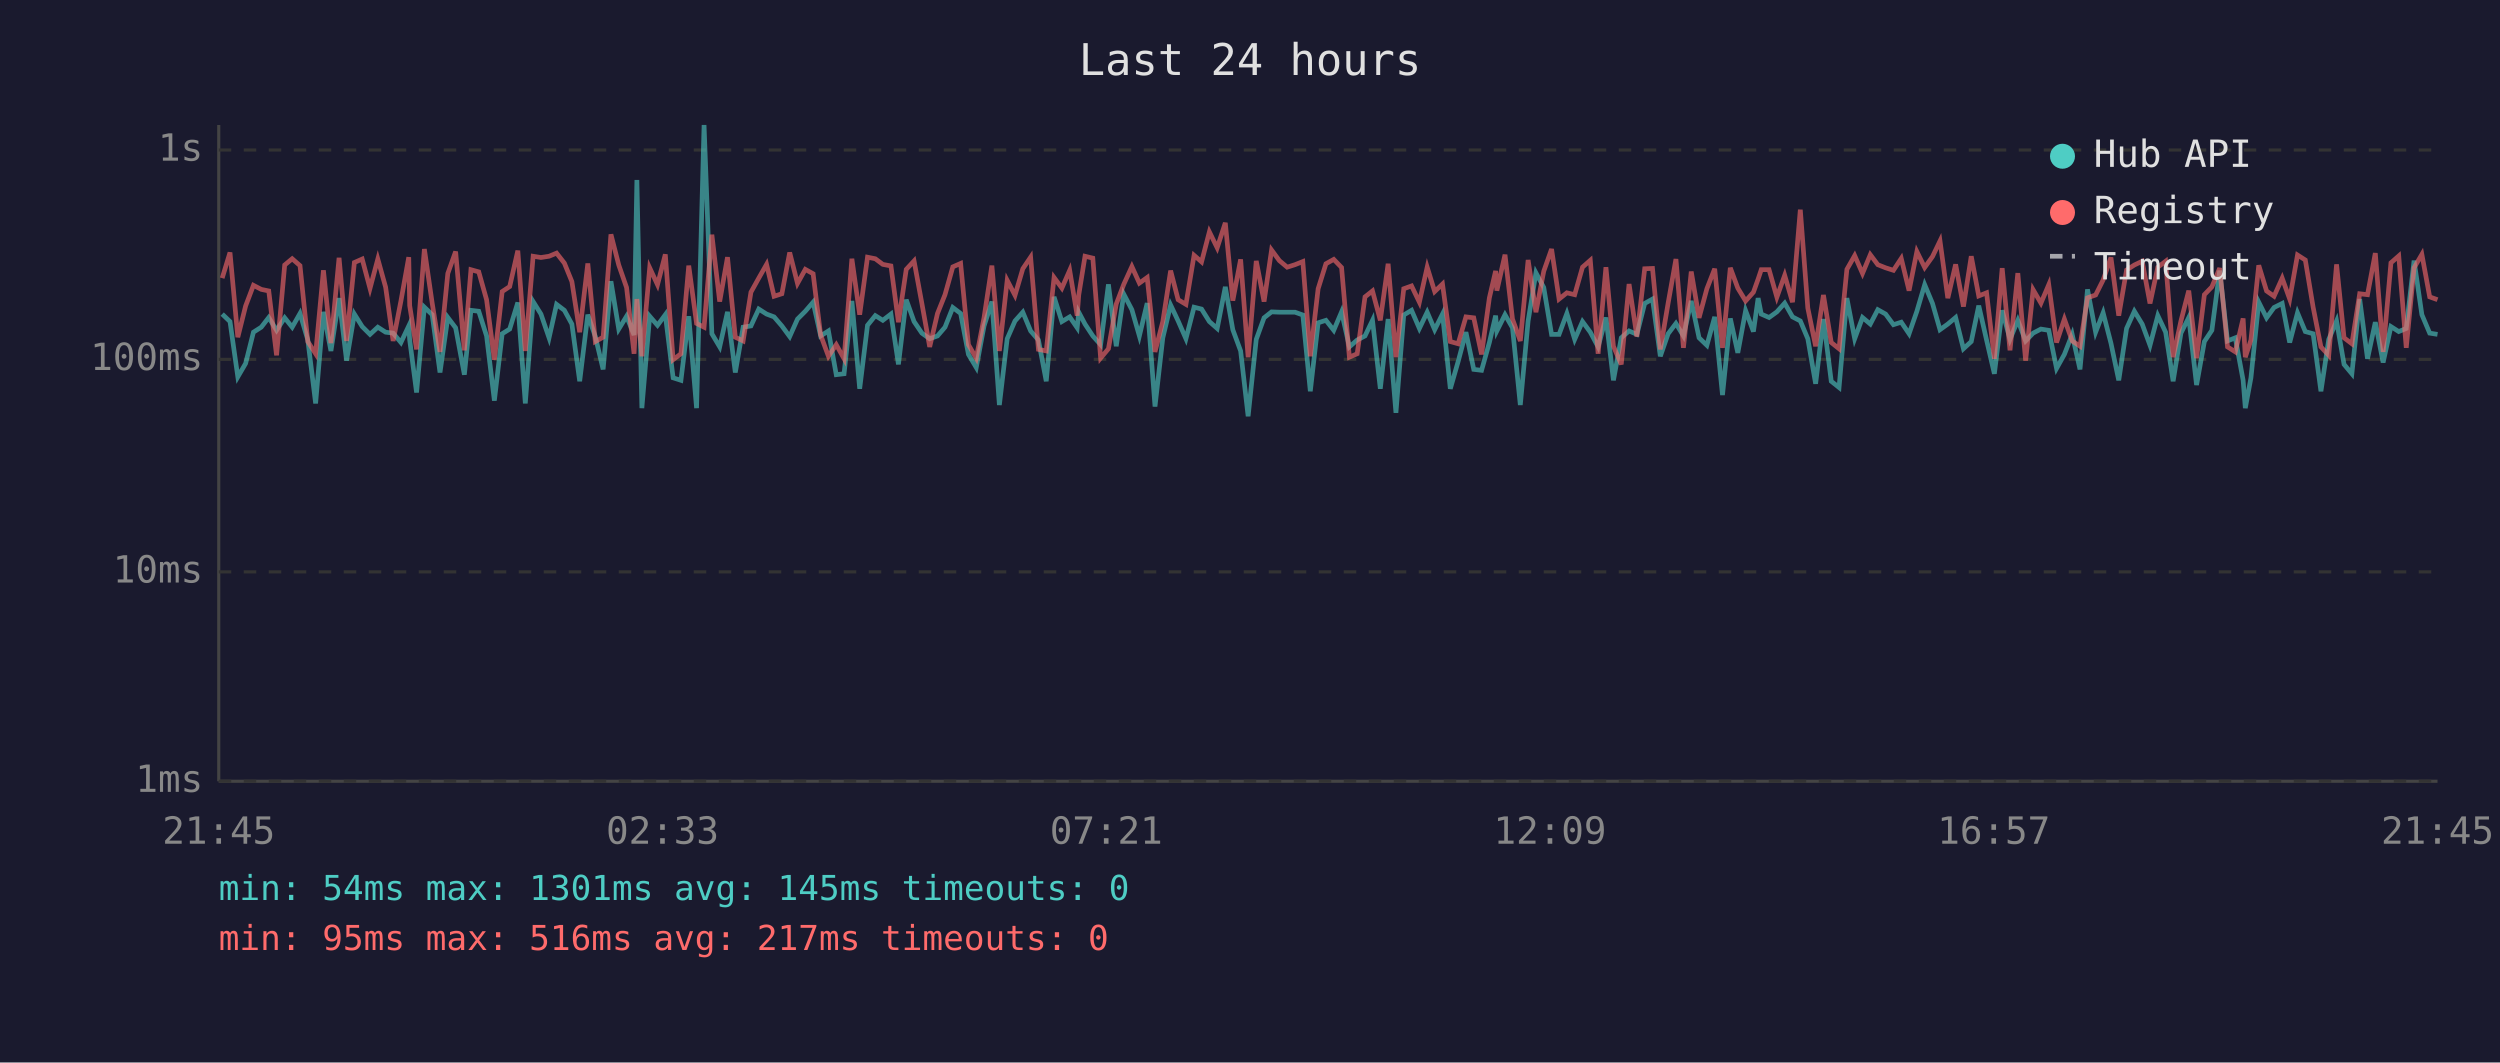
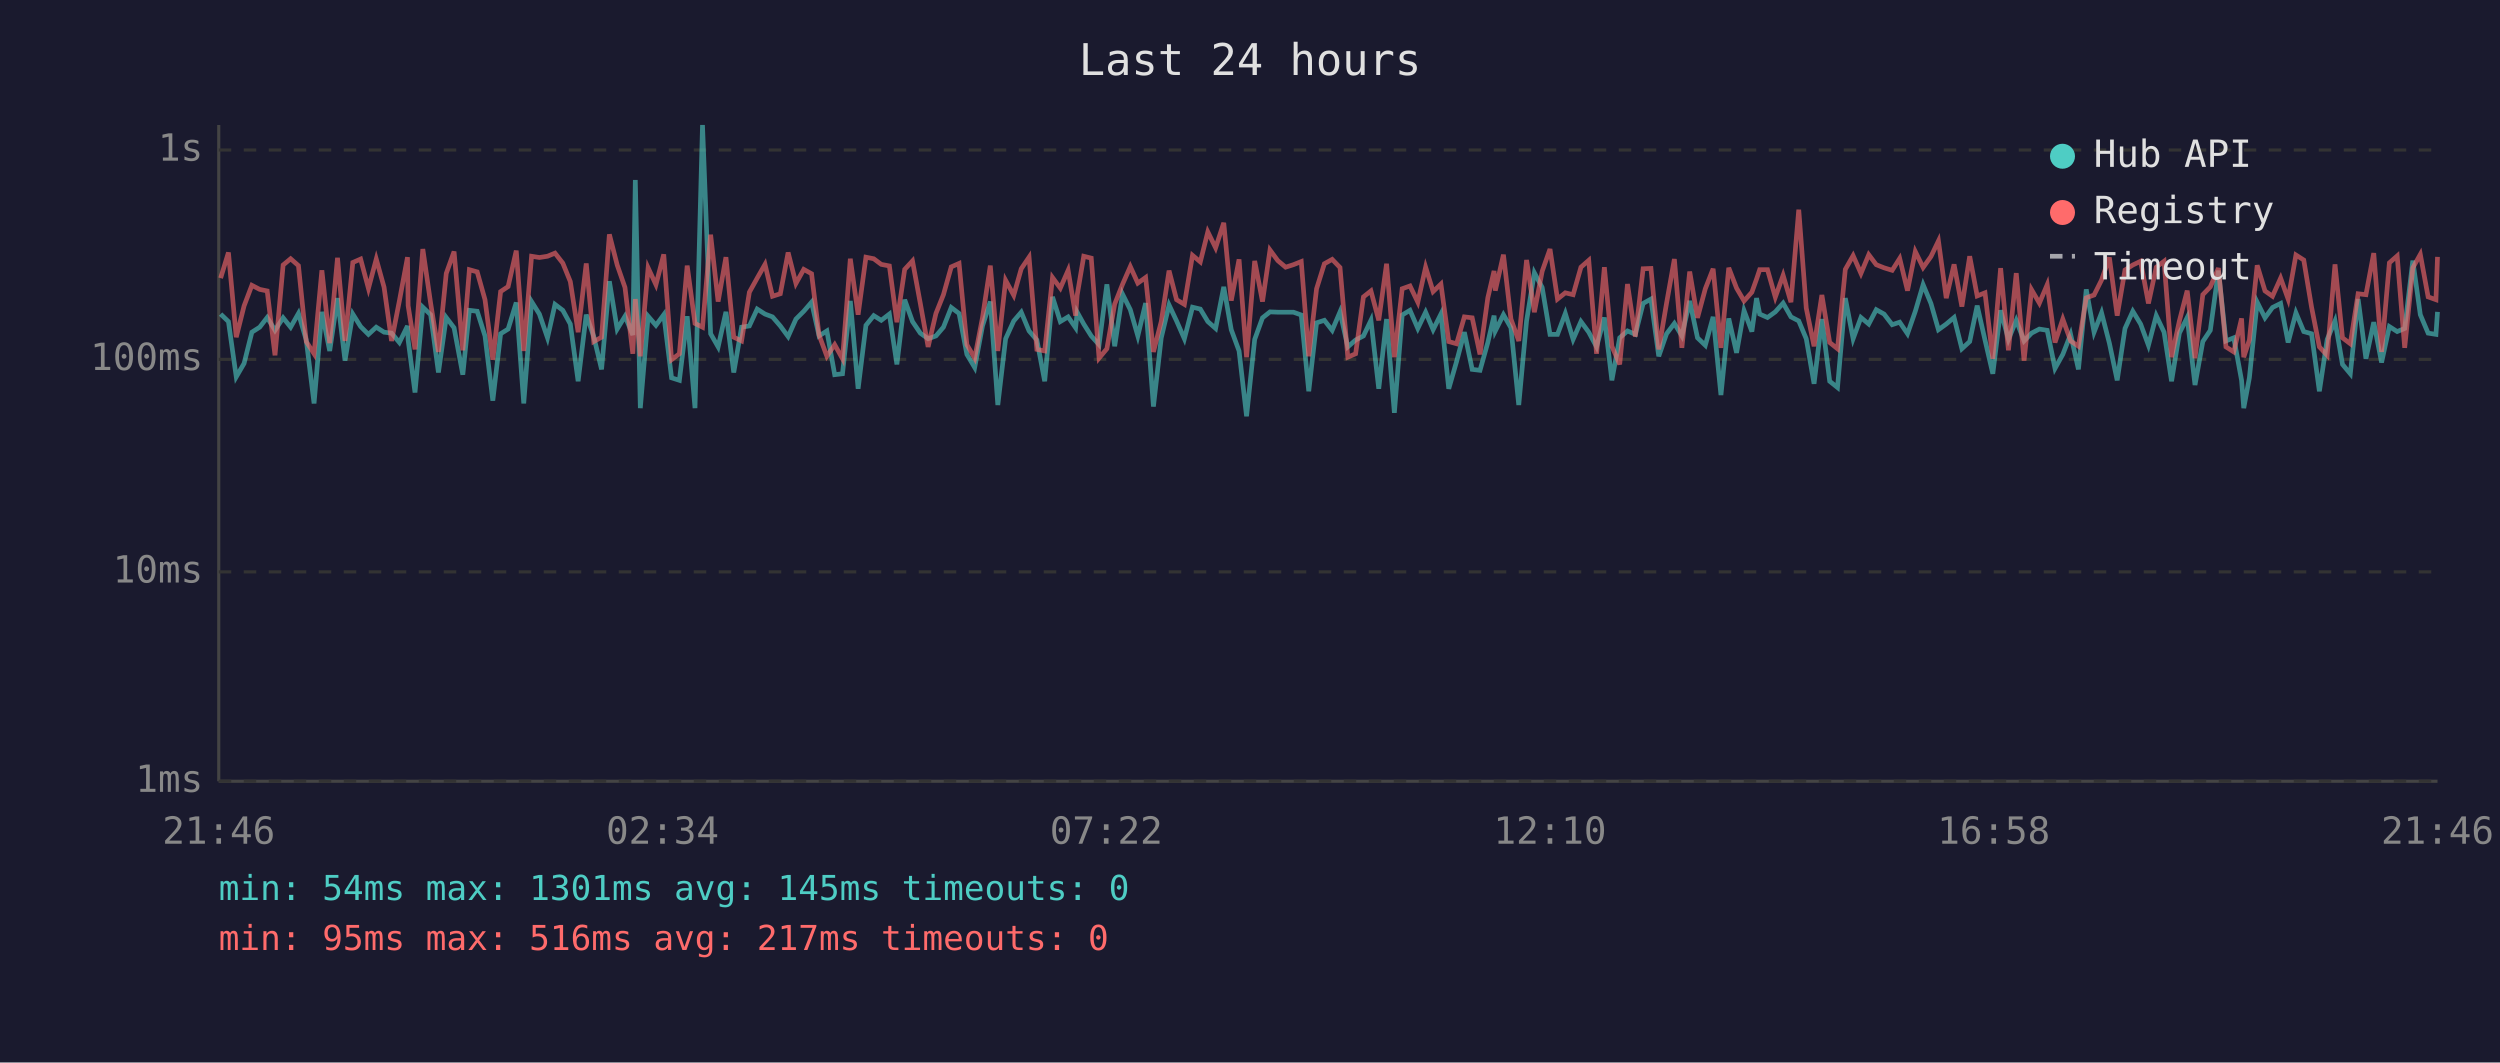
<svg xmlns="http://www.w3.org/2000/svg" viewBox="0 0 800 340" font-family="monospace" font-size="12">
  <rect width="800" height="340" fill="#1a1a2e" />
  <text x="400" y="24" fill="#e0e0e0" font-size="14" text-anchor="middle">Last 24 hours</text>
  <line x1="70" y1="40" x2="70" y2="250" stroke="#444" stroke-width="1" />
  <line x1="70" y1="250" x2="780" y2="250" stroke="#444" stroke-width="1" />
  <line x1="70" y1="250" x2="780" y2="250" stroke="#333" stroke-width="1" stroke-dasharray="4" />
  <text x="65" y="250" fill="#888" text-anchor="end" dominant-baseline="middle">1ms</text>
  <line x1="70" y1="183" x2="780" y2="183" stroke="#333" stroke-width="1" stroke-dasharray="4" />
  <text x="65" y="183" fill="#888" text-anchor="end" dominant-baseline="middle">10ms</text>
  <line x1="70" y1="115" x2="780" y2="115" stroke="#333" stroke-width="1" stroke-dasharray="4" />
  <text x="65" y="115" fill="#888" text-anchor="end" dominant-baseline="middle">100ms</text>
  <line x1="70" y1="48" x2="780" y2="48" stroke="#333" stroke-width="1" stroke-dasharray="4" />
  <text x="65" y="48" fill="#888" text-anchor="end" dominant-baseline="middle">1s</text>
-   <text x="70" y="270" fill="#888" text-anchor="middle">21:45</text>
-   <text x="212" y="270" fill="#888" text-anchor="middle">02:33</text>
-   <text x="354" y="270" fill="#888" text-anchor="middle">07:21</text>
-   <text x="496" y="270" fill="#888" text-anchor="middle">12:09</text>
-   <text x="638" y="270" fill="#888" text-anchor="middle">16:57</text>
-   <text x="780" y="270" fill="#888" text-anchor="middle">21:45</text>
-   <polyline points="71.1,100.5 73.6,102.9 76.1,120.6 78.6,116.3 81.1,106.3 83.6,104.7 86.0,101.6 88.5,105.7 91.1,101.7 93.5,104.7 96.0,100.3 98.5,108.8 101.0,129.1 103.5,99.8 105.9,112.3 108.5,95.4 110.9,115.4 113.4,100.5 115.9,104.5 118.4,107.0 120.9,104.7 123.4,106.3 125.8,106.6 128.3,109.6 130.8,104.3 131.1,108.8 133.3,125.6 135.8,98.3 138.3,100.7 140.8,119.2 143.3,101.6 145.8,104.9 148.6,119.9 150.7,99.3 153.2,99.6 155.7,107.5 158.2,128.2 160.7,106.8 163.1,105.3 165.7,96.8 168.1,129.1 170.6,96.5 173.1,100.5 175.7,108.1 178.1,97.4 180.6,99.3 183.0,103.7 185.5,122.0 188.1,100.7 190.5,107.7 193.0,118.2 195.5,90.0 198.0,105.3 200.5,101.2 202.9,107.2 203.8,57.6 205.4,130.6 207.9,101.2 210.4,104.1 212.9,100.7 215.4,120.9 217.9,121.7 220.4,101.2 222.9,130.6 225.3,40.0 227.8,106.8 230.3,111.0 232.8,99.8 235.3,119.2 237.8,104.7 240.3,104.3 242.8,98.9 245.3,100.5 247.7,101.4 250.2,104.3 252.7,107.7 255.2,102.1 257.7,99.6 260.2,96.7 262.6,107.5 265.1,105.9 267.6,119.9 270.1,119.6 272.6,96.3 275.1,124.4 277.6,104.1 280.1,101.0 282.5,102.5 285.1,100.5 287.5,116.6 290.0,95.9 292.5,102.9 295.0,106.6 297.5,108.4 300.0,107.5 302.4,104.7 304.9,98.4 307.4,100.3 309.9,113.4 312.4,117.6 314.9,104.3 317.4,96.5 319.8,129.6 322.3,108.4 324.8,102.7 327.3,99.9 329.8,105.9 332.3,108.8 334.8,122.0 337.3,95.0 339.8,102.9 342.3,101.4 344.7,104.9 345.2,99.9 347.2,103.7 349.7,107.5 352.2,110.3 354.7,91.0 357.2,110.8 359.6,94.1 362.2,99.1 364.6,107.5 367.1,97.0 369.6,130.1 372.1,108.1 374.6,97.6 377.0,102.7 379.5,108.4 382.1,98.3 384.5,98.9 387.0,102.9 389.5,105.1 392.1,91.8 394.5,105.5 397.0,112.3 399.4,133.2 402.0,108.6 404.5,101.7 406.9,99.8 409.4,99.9 411.9,99.9 414.4,99.9 416.9,100.8 419.3,125.2 421.8,103.3 424.3,102.5 426.8,105.7 429.3,99.8 431.8,111.0 434.3,108.8 436.8,107.5 439.2,102.5 441.7,124.4 444.2,102.1 446.7,132.1 449.2,100.8 451.7,99.3 454.2,105.1 456.7,99.9 459.1,105.5 461.6,100.5 464.1,124.4 466.6,115.7 469.1,106.3 471.6,118.2 474.1,118.5 476.6,109.6 478.6,101.0 479.0,105.9 481.6,100.7 484.0,104.9 486.5,129.6 489.0,102.7 491.5,87.3 494.0,92.0 496.5,107.0 498.9,107.0 501.4,100.3 503.9,108.6 506.4,102.9 508.9,106.3 511.4,111.0 513.9,101.6 516.3,121.7 518.8,108.1 521.3,105.9 523.8,107.0 526.3,97.1 528.8,95.7 531.3,114.0 533.8,106.8 536.3,103.5 538.7,107.5 541.2,96.3 543.7,108.1 546.2,110.5 548.7,101.4 551.2,126.4 553.7,101.9 556.1,112.9 558.6,99.4 561.1,106.1 562.6,95.4 563.6,100.5 566.1,101.6 568.6,99.8 571.1,97.0 573.6,101.4 576.1,102.7 578.5,108.4 581.0,122.8 583.5,102.1 586.0,122.0 588.5,124.0 591.0,95.4 593.5,108.4 596.0,101.6 598.5,103.7 600.9,99.1 603.4,100.5 605.9,103.9 608.4,103.1 610.9,106.8 613.4,99.6 615.9,91.1 618.4,97.1 620.8,105.5 623.3,103.7 625.8,101.6 628.3,111.6 630.8,109.3 633.2,97.8 635.7,108.8 638.2,119.6 640.7,99.3 643.2,108.6 645.7,102.5 648.2,109.1 650.6,106.6 653.1,105.3 655.6,105.7 658.1,117.9 660.6,113.4 663.1,107.0 665.6,118.2 668.0,92.6 670.6,106.3 673.0,100.1 675.5,109.8 678.0,121.7 680.5,105.1 683.0,99.6 685.5,103.7 688.0,110.5 690.5,101.0 693.0,106.3 695.4,122.0 697.9,106.6 700.4,101.6 702.9,123.2 705.4,109.3 707.8,105.7 710.3,86.6 712.8,109.1 715.3,108.1 717.8,121.7 718.5,130.6 720.3,120.9 722.8,96.7 725.3,101.7 727.7,98.4 730.3,97.1 732.7,109.6 735.2,100.1 737.7,106.1 740.2,106.8 742.7,125.2 745.2,108.6 747.7,102.7 750.1,116.6 752.6,119.6 755.1,95.7 757.6,114.8 760.1,103.1 762.6,116.0 765.1,104.5 767.6,106.1 770.0,105.1 772.5,83.4 775.0,100.7 777.5,106.6 780.0,107.0" fill="none" stroke="#4ecdc4" stroke-width="1.5" opacity="0.6" />
-   <polyline points="71.1,89.0 73.6,80.8 76.1,107.9 78.6,97.9 81.1,91.3 83.6,92.6 86.0,93.1 88.5,113.7 91.1,84.8 93.5,82.8 96.0,85.0 98.5,109.3 101.0,113.2 103.5,86.5 105.9,109.8 108.5,82.5 110.9,109.1 113.4,84.0 115.9,82.9 118.4,92.3 120.9,82.9 123.4,91.9 125.8,109.1 128.3,96.3 130.8,82.3 131.1,97.8 133.3,111.8 135.8,79.7 138.3,97.0 140.8,112.6 143.3,87.5 145.8,80.5 148.6,112.1 150.7,86.3 153.2,87.0 155.7,95.9 158.2,115.1 160.7,93.3 163.1,91.7 165.7,80.2 168.1,112.3 170.6,82.0 173.1,82.4 175.7,82.0 178.1,81.0 180.6,84.2 183.0,90.1 185.5,106.3 188.1,84.3 190.5,109.3 193.0,107.9 195.5,75.0 198.0,84.8 200.5,92.0 202.9,113.2 203.8,95.7 205.4,114.0 207.9,85.7 210.4,91.1 212.9,81.4 215.4,115.1 217.9,113.2 220.4,85.0 222.9,103.5 225.3,104.7 227.8,75.1 230.3,96.5 232.8,82.3 235.3,107.9 237.8,109.1 240.3,93.5 242.8,89.0 245.3,84.6 247.7,94.8 250.2,94.0 252.7,80.8 255.2,90.7 257.7,86.2 260.2,87.6 262.6,107.2 265.1,114.0 267.6,110.3 270.1,114.8 272.6,82.8 275.1,100.7 277.6,82.3 280.1,82.8 282.5,84.6 285.1,85.1 287.5,103.1 290.0,86.2 292.5,83.5 295.0,97.1 297.5,111.0 300.0,100.3 302.4,94.3 304.9,85.4 307.4,84.3 309.9,110.3 312.4,114.6 314.9,101.6 317.4,85.0 319.8,112.3 322.3,89.7 324.8,94.5 327.3,86.0 329.8,82.3 332.3,111.8 334.8,112.3 337.3,88.8 339.8,92.2 342.3,86.5 344.7,101.0 345.2,94.4 347.2,82.0 349.7,82.6 352.2,114.6 354.7,111.6 357.2,97.3 359.6,91.0 362.2,85.3 364.6,90.6 367.1,88.8 369.6,112.6 372.1,102.9 374.6,86.6 377.0,95.9 379.5,97.4 382.1,81.7 384.5,83.8 387.0,74.2 389.5,79.3 392.1,71.3 394.5,96.2 397.0,83.0 399.4,114.3 402.0,83.5 404.5,96.5 406.9,80.0 409.4,83.4 411.9,85.5 414.4,84.7 416.9,83.7 419.3,114.0 421.8,92.4 424.3,84.4 426.8,83.0 429.3,85.6 431.8,114.3 434.3,113.2 436.8,95.0 439.2,93.1 441.7,102.5 444.2,84.4 446.7,114.3 449.2,92.4 451.7,91.5 454.2,96.7 456.7,85.5 459.1,93.3 461.6,90.9 464.1,109.3 466.6,110.0 469.1,101.4 471.6,101.7 474.1,113.4 476.6,95.3 478.6,86.7 479.0,93.0 481.6,81.5 484.0,102.1 486.5,109.1 489.0,83.2 491.5,99.9 494.0,86.8 496.5,79.7 498.9,95.7 501.4,93.7 503.9,94.3 506.4,85.5 508.9,83.3 511.4,113.2 513.9,85.5 516.3,110.8 518.8,116.6 521.3,90.9 523.8,107.7 526.3,86.0 528.8,85.9 531.3,111.8 533.8,97.0 536.3,82.9 538.7,111.3 541.2,86.9 543.7,101.7 546.2,92.4 548.7,86.0 551.2,111.3 553.7,85.7 556.1,92.2 558.6,96.3 561.1,93.5 562.6,89.3 563.6,86.3 566.1,86.3 568.6,95.1 571.1,88.1 573.6,96.7 576.1,67.1 578.5,98.6 581.0,110.8 583.5,94.4 586.0,109.6 588.5,111.6 591.0,86.2 593.5,81.8 596.0,87.5 598.5,81.5 600.9,84.7 603.4,85.7 605.9,86.5 608.4,82.7 610.9,93.0 613.4,80.5 615.9,85.6 618.4,82.1 620.8,77.1 623.3,95.4 625.8,84.6 628.3,98.1 630.8,82.0 633.2,94.7 635.7,93.7 638.2,114.8 640.7,85.8 643.2,112.1 645.7,87.4 648.2,115.4 650.6,92.7 653.1,97.0 655.6,91.1 658.1,109.6 660.6,102.1 663.1,109.1 665.6,110.8 668.0,95.3 670.6,94.4 673.0,89.6 675.5,82.4 678.0,101.0 680.5,86.4 683.0,84.8 685.5,83.6 688.0,97.1 690.5,85.5 693.0,83.6 695.4,114.3 697.9,102.7 700.4,93.0 702.9,114.6 705.4,94.3 707.8,91.8 710.3,85.8 712.8,111.0 715.3,112.6 717.8,101.9 718.5,114.3 720.3,108.8 722.8,84.9 725.3,93.1 727.7,94.8 730.3,89.0 732.7,95.7 735.2,81.6 737.7,83.2 740.2,98.3 742.7,111.0 745.2,113.7 747.7,84.6 750.1,108.1 752.6,110.0 755.1,94.0 757.6,94.3 760.1,81.0 762.6,112.6 765.1,84.1 767.6,81.9 770.0,111.3 772.5,85.7 775.0,81.4 777.5,95.0 780.0,95.9" fill="none" stroke="#ff6b6b" stroke-width="1.5" opacity="0.6" />
+   <text x="70" y="270" fill="#888" text-anchor="middle">21:46</text>
+   <text x="212" y="270" fill="#888" text-anchor="middle">02:34</text>
+   <text x="354" y="270" fill="#888" text-anchor="middle">07:22</text>
+   <text x="496" y="270" fill="#888" text-anchor="middle">12:10</text>
+   <text x="638" y="270" fill="#888" text-anchor="middle">16:58</text>
+   <text x="780" y="270" fill="#888" text-anchor="middle">21:46</text>
+   <polyline points="70.6,100.5 73.1,102.9 75.6,120.6 78.1,116.3 80.6,106.3 83.1,104.7 85.5,101.6 88.0,105.7 90.6,101.7 93.0,104.7 95.5,100.3 98.0,108.8 100.5,129.1 103.0,99.8 105.5,112.3 108.0,95.4 110.4,115.4 112.9,100.5 115.4,104.5 117.9,107.0 120.4,104.7 122.9,106.3 125.3,106.6 127.8,109.6 130.4,104.3 130.6,108.8 132.8,125.6 135.3,98.3 137.8,100.7 140.3,119.2 142.8,101.6 145.3,104.9 148.1,119.9 150.2,99.3 152.7,99.6 155.2,107.5 157.7,128.2 160.2,106.8 162.6,105.3 165.2,96.8 167.6,129.1 170.1,96.5 172.6,100.5 175.2,108.1 177.6,97.4 180.1,99.3 182.5,103.7 185.0,122.0 187.6,100.7 190.0,107.7 192.5,118.2 195.0,90.0 197.5,105.3 200.0,101.2 202.5,107.2 203.3,57.6 204.9,130.6 207.4,101.2 209.9,104.1 212.4,100.7 214.9,120.9 217.4,121.7 219.9,101.2 222.4,130.6 224.8,40.0 227.4,106.8 229.8,111.0 232.3,99.8 234.8,119.2 237.3,104.7 239.8,104.3 242.3,98.9 244.8,100.5 247.2,101.4 249.7,104.3 252.2,107.7 254.7,102.1 257.2,99.6 259.7,96.7 262.1,107.5 264.6,105.9 267.1,119.9 269.6,119.6 272.1,96.3 274.6,124.4 277.1,104.1 279.6,101.0 282.0,102.5 284.6,100.5 287.0,116.6 289.5,95.9 292.0,102.9 294.5,106.6 297.0,108.4 299.5,107.5 301.9,104.7 304.4,98.4 306.9,100.3 309.4,113.4 311.9,117.6 314.4,104.3 316.9,96.5 319.3,129.6 321.8,108.4 324.4,102.7 326.8,99.9 329.3,105.9 331.8,108.8 334.3,122.0 336.8,95.0 339.3,102.9 341.8,101.4 344.2,104.9 344.7,99.9 346.8,103.7 349.2,107.5 351.7,110.3 354.2,91.0 356.7,110.8 359.2,94.1 361.7,99.1 364.1,107.5 366.6,97.0 369.1,130.1 371.6,108.1 374.1,97.6 376.5,102.7 379.0,108.4 381.6,98.3 384.1,98.9 386.5,102.9 389.0,105.1 391.6,91.8 394.0,105.5 396.5,112.3 398.9,133.2 401.5,108.6 404.0,101.7 406.4,99.8 408.9,99.9 411.4,99.9 413.9,99.9 416.4,100.8 418.8,125.2 421.3,103.3 423.8,102.5 426.3,105.7 428.8,99.8 431.3,111.0 433.8,108.8 436.3,107.5 438.7,102.5 441.2,124.4 443.7,102.1 446.2,132.1 448.7,100.8 451.2,99.3 453.7,105.1 456.2,99.9 458.6,105.5 461.1,100.5 463.6,124.4 466.1,115.7 468.6,106.3 471.1,118.2 473.6,118.5 476.1,109.6 478.1,101.0 478.5,105.9 481.1,100.7 483.5,104.9 486.0,129.6 488.5,102.7 491.0,87.3 493.5,92.0 496.0,107.0 498.4,107.0 500.9,100.3 503.4,108.6 505.9,102.9 508.4,106.3 510.9,111.0 513.4,101.6 515.8,121.7 518.3,108.1 520.8,105.9 523.3,107.0 525.8,97.1 528.3,95.7 530.8,114.0 533.3,106.8 535.8,103.5 538.2,107.5 540.7,96.3 543.2,108.1 545.7,110.5 548.2,101.4 550.7,126.4 553.2,101.9 555.7,112.9 558.1,99.4 560.6,106.1 562.1,95.4 563.1,100.5 565.6,101.6 568.1,99.8 570.6,97.0 573.1,101.4 575.6,102.7 578.0,108.4 580.5,122.8 583.0,102.1 585.5,122.0 588.0,124.0 590.5,95.4 593.0,108.4 595.5,101.6 598.0,103.7 600.4,99.1 602.9,100.5 605.5,103.9 607.9,103.1 610.4,106.8 612.9,99.6 615.4,91.1 617.9,97.1 620.3,105.5 622.8,103.7 625.3,101.6 627.8,111.6 630.3,109.3 632.7,97.8 635.2,108.8 637.7,119.6 640.2,99.3 642.7,108.6 645.2,102.5 647.7,109.1 650.1,106.6 652.6,105.3 655.1,105.7 657.6,117.9 660.1,113.4 662.6,107.0 665.1,118.2 667.6,92.6 670.1,106.3 672.5,100.1 675.0,109.8 677.5,121.7 680.0,105.1 682.5,99.6 685.0,103.7 687.5,110.5 690.0,101.0 692.5,106.3 694.9,122.0 697.4,106.6 699.9,101.6 702.4,123.2 704.9,109.3 707.3,105.7 709.9,86.6 712.3,109.1 714.8,108.1 717.3,121.7 718.0,130.6 719.8,120.9 722.3,96.7 724.8,101.7 727.2,98.4 729.8,97.1 732.2,109.6 734.7,100.1 737.2,106.1 739.7,106.8 742.2,125.2 744.7,108.6 747.2,102.7 749.6,116.6 752.1,119.6 754.6,95.7 757.1,114.8 759.6,103.1 762.1,116.0 764.6,104.5 767.1,106.1 769.5,105.1 772.1,83.4 774.5,100.7 777.0,106.6 779.5,107.0 780.0,99.8" fill="none" stroke="#4ecdc4" stroke-width="1.5" opacity="0.6" />
+   <polyline points="70.6,89.0 73.1,80.8 75.6,107.9 78.1,97.9 80.6,91.3 83.1,92.6 85.5,93.1 88.0,113.7 90.6,84.8 93.0,82.8 95.5,85.0 98.0,109.3 100.5,113.2 103.0,86.5 105.5,109.8 108.0,82.5 110.4,109.1 112.9,84.0 115.4,82.9 117.9,92.3 120.4,82.9 122.9,91.9 125.3,109.1 127.8,96.3 130.4,82.3 130.6,97.8 132.8,111.8 135.3,79.7 137.8,97.0 140.3,112.6 142.8,87.5 145.3,80.5 148.1,112.1 150.2,86.3 152.7,87.0 155.2,95.9 157.7,115.1 160.2,93.3 162.6,91.7 165.2,80.2 167.6,112.3 170.1,82.0 172.6,82.4 175.2,82.0 177.6,81.0 180.1,84.2 182.5,90.1 185.0,106.3 187.6,84.3 190.0,109.3 192.5,107.9 195.0,75.0 197.5,84.8 200.0,92.0 202.5,113.2 203.3,95.7 204.9,114.0 207.4,85.7 209.9,91.1 212.4,81.4 214.9,115.1 217.4,113.2 219.9,85.0 222.4,103.5 224.8,104.7 227.4,75.1 229.8,96.5 232.3,82.3 234.8,107.9 237.3,109.1 239.8,93.5 242.3,89.0 244.8,84.6 247.2,94.8 249.7,94.0 252.2,80.8 254.7,90.7 257.2,86.2 259.7,87.6 262.1,107.2 264.6,114.0 267.1,110.3 269.6,114.8 272.1,82.8 274.6,100.7 277.1,82.3 279.6,82.8 282.0,84.6 284.6,85.1 287.0,103.1 289.5,86.2 292.0,83.5 294.5,97.1 297.0,111.0 299.5,100.3 301.9,94.3 304.4,85.4 306.9,84.3 309.4,110.3 311.9,114.6 314.4,101.6 316.9,85.0 319.3,112.3 321.8,89.7 324.4,94.5 326.8,86.0 329.3,82.3 331.8,111.8 334.3,112.3 336.8,88.8 339.3,92.2 341.8,86.5 344.2,101.0 344.7,94.4 346.8,82.0 349.2,82.6 351.7,114.6 354.2,111.6 356.7,97.3 359.2,91.0 361.7,85.3 364.1,90.6 366.6,88.8 369.1,112.6 371.6,102.9 374.1,86.6 376.5,95.9 379.0,97.4 381.6,81.7 384.1,83.8 386.5,74.2 389.0,79.3 391.6,71.3 394.0,96.2 396.5,83.0 398.9,114.3 401.5,83.5 404.0,96.5 406.4,80.0 408.9,83.4 411.4,85.5 413.9,84.7 416.4,83.7 418.8,114.0 421.3,92.4 423.8,84.4 426.3,83.0 428.8,85.6 431.3,114.3 433.8,113.2 436.3,95.0 438.7,93.1 441.2,102.5 443.7,84.4 446.2,114.3 448.7,92.4 451.2,91.5 453.7,96.7 456.2,85.5 458.6,93.3 461.1,90.9 463.6,109.3 466.1,110.0 468.6,101.4 471.1,101.7 473.6,113.4 476.1,95.3 478.1,86.7 478.5,93.0 481.1,81.5 483.5,102.1 486.0,109.1 488.5,83.2 491.0,99.9 493.5,86.8 496.0,79.7 498.4,95.7 500.9,93.7 503.4,94.3 505.9,85.5 508.4,83.3 510.9,113.2 513.4,85.5 515.8,110.8 518.3,116.6 520.8,90.9 523.3,107.7 525.8,86.0 528.3,85.9 530.8,111.8 533.3,97.0 535.8,82.9 538.2,111.3 540.7,86.9 543.2,101.7 545.7,92.4 548.2,86.0 550.7,111.3 553.2,85.7 555.7,92.2 558.1,96.3 560.6,93.5 562.1,89.3 563.1,86.3 565.6,86.3 568.1,95.1 570.6,88.1 573.1,96.7 575.6,67.1 578.0,98.6 580.5,110.8 583.0,94.4 585.5,109.6 588.0,111.6 590.5,86.2 593.0,81.8 595.5,87.5 598.0,81.5 600.4,84.7 602.9,85.7 605.5,86.5 607.9,82.7 610.4,93.0 612.9,80.5 615.4,85.6 617.9,82.1 620.3,77.1 622.8,95.4 625.3,84.6 627.8,98.1 630.3,82.0 632.7,94.7 635.2,93.7 637.7,114.8 640.2,85.8 642.7,112.1 645.2,87.4 647.7,115.4 650.1,92.7 652.6,97.0 655.1,91.1 657.6,109.6 660.1,102.1 662.6,109.1 665.1,110.8 667.6,95.3 670.1,94.4 672.5,89.6 675.0,82.4 677.5,101.0 680.0,86.4 682.5,84.8 685.0,83.6 687.5,97.1 690.0,85.5 692.5,83.6 694.9,114.3 697.4,102.7 699.9,93.0 702.4,114.6 704.9,94.3 707.3,91.8 709.9,85.8 712.3,111.0 714.8,112.6 717.3,101.9 718.0,114.3 719.8,108.8 722.3,84.9 724.8,93.1 727.2,94.8 729.8,89.0 732.2,95.7 734.7,81.6 737.2,83.2 739.7,98.3 742.2,111.0 744.7,113.7 747.2,84.6 749.6,108.1 752.1,110.0 754.6,94.0 757.1,94.3 759.6,81.0 762.1,112.6 764.6,84.1 767.1,81.9 769.5,111.3 772.1,85.7 774.5,81.4 777.0,95.0 779.5,95.9 780.0,82.2" fill="none" stroke="#ff6b6b" stroke-width="1.5" opacity="0.6" />
  <circle cx="660" cy="50" r="4" fill="#4ecdc4" />
  <text x="670" y="50" fill="#e0e0e0" dominant-baseline="middle">Hub API</text>
  <circle cx="660" cy="68" r="4" fill="#ff6b6b" />
  <text x="670" y="68" fill="#e0e0e0" dominant-baseline="middle">Registry</text>
  <line x1="656" y1="82" x2="664" y2="82" stroke="#e0e0e0" stroke-width="1.5" stroke-dasharray="4,3" opacity="0.7" />
  <text x="670" y="86" fill="#e0e0e0" dominant-baseline="middle">Timeout</text>
  <text x="70" y="288" fill="#4ecdc4" font-size="11">min: 54ms  max: 1301ms  avg: 145ms  timeouts: 0</text>
  <text x="70" y="304" fill="#ff6b6b" font-size="11">min: 95ms  max: 516ms  avg: 217ms  timeouts: 0</text>
</svg>
